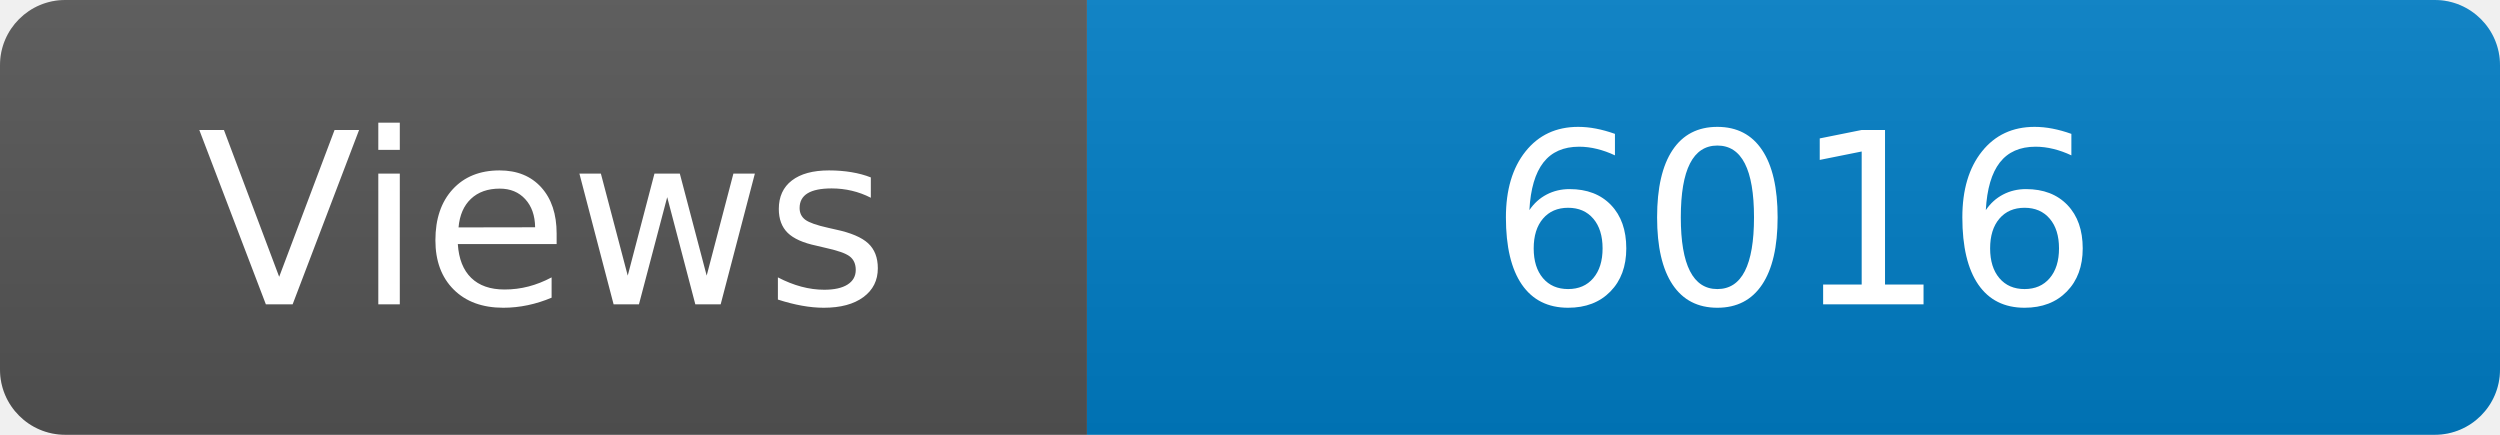
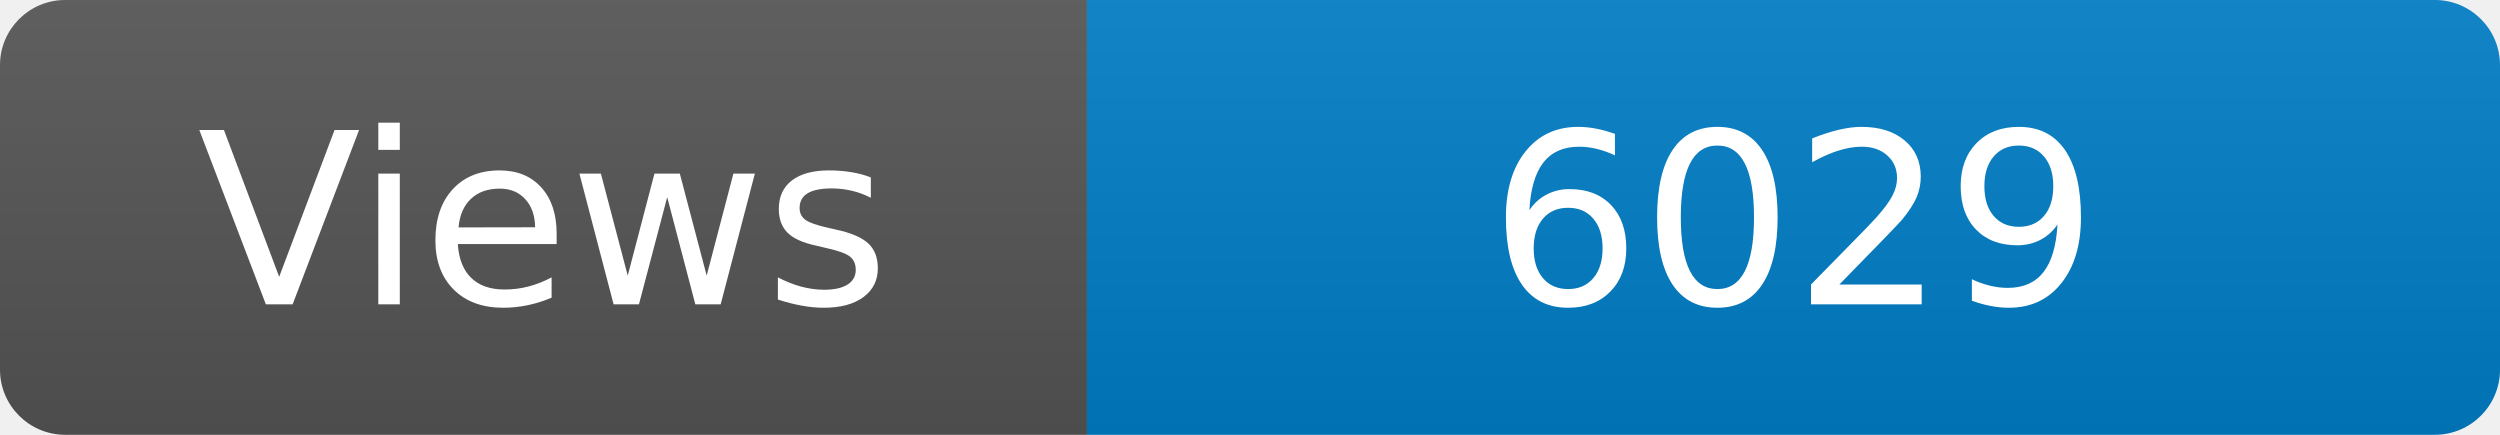
<svg xmlns="http://www.w3.org/2000/svg" width="115" height="20" role="img" aria-label="Maintained?: yes">
  <linearGradient id="s" x2="0" y2="100%">
    <stop offset="0" stop-color="#bbb" stop-opacity=".1" />
    <stop offset="1" stop-opacity=".1" />
  </linearGradient>
  <clipPath id="r">
    <rect width="115" height="20" rx="3" fill="#fff" />
  </clipPath>
  <g clip-path="url(#r)">
    <rect width="50" height="20" fill="#555" />
    <rect x="50" width="160" height="20" fill="#007ec6" />
    <rect width="115" height="20" fill="url(#s)" />
  </g>
  <g fill="#fff" text-anchor="middle" font-family="Verdana,Geneva,DejaVu Sans,sans-serif" font-size="110">
    <text x="250" y="140" transform="scale(.1)" fill="#fff">Views</text>
-     <text x="825" y="140" transform="scale(.1)" fill="#fff">6016</text>
+     <text x="825" y="140" transform="scale(.1)" fill="#fff">6029</text>
  </g>
</svg>
